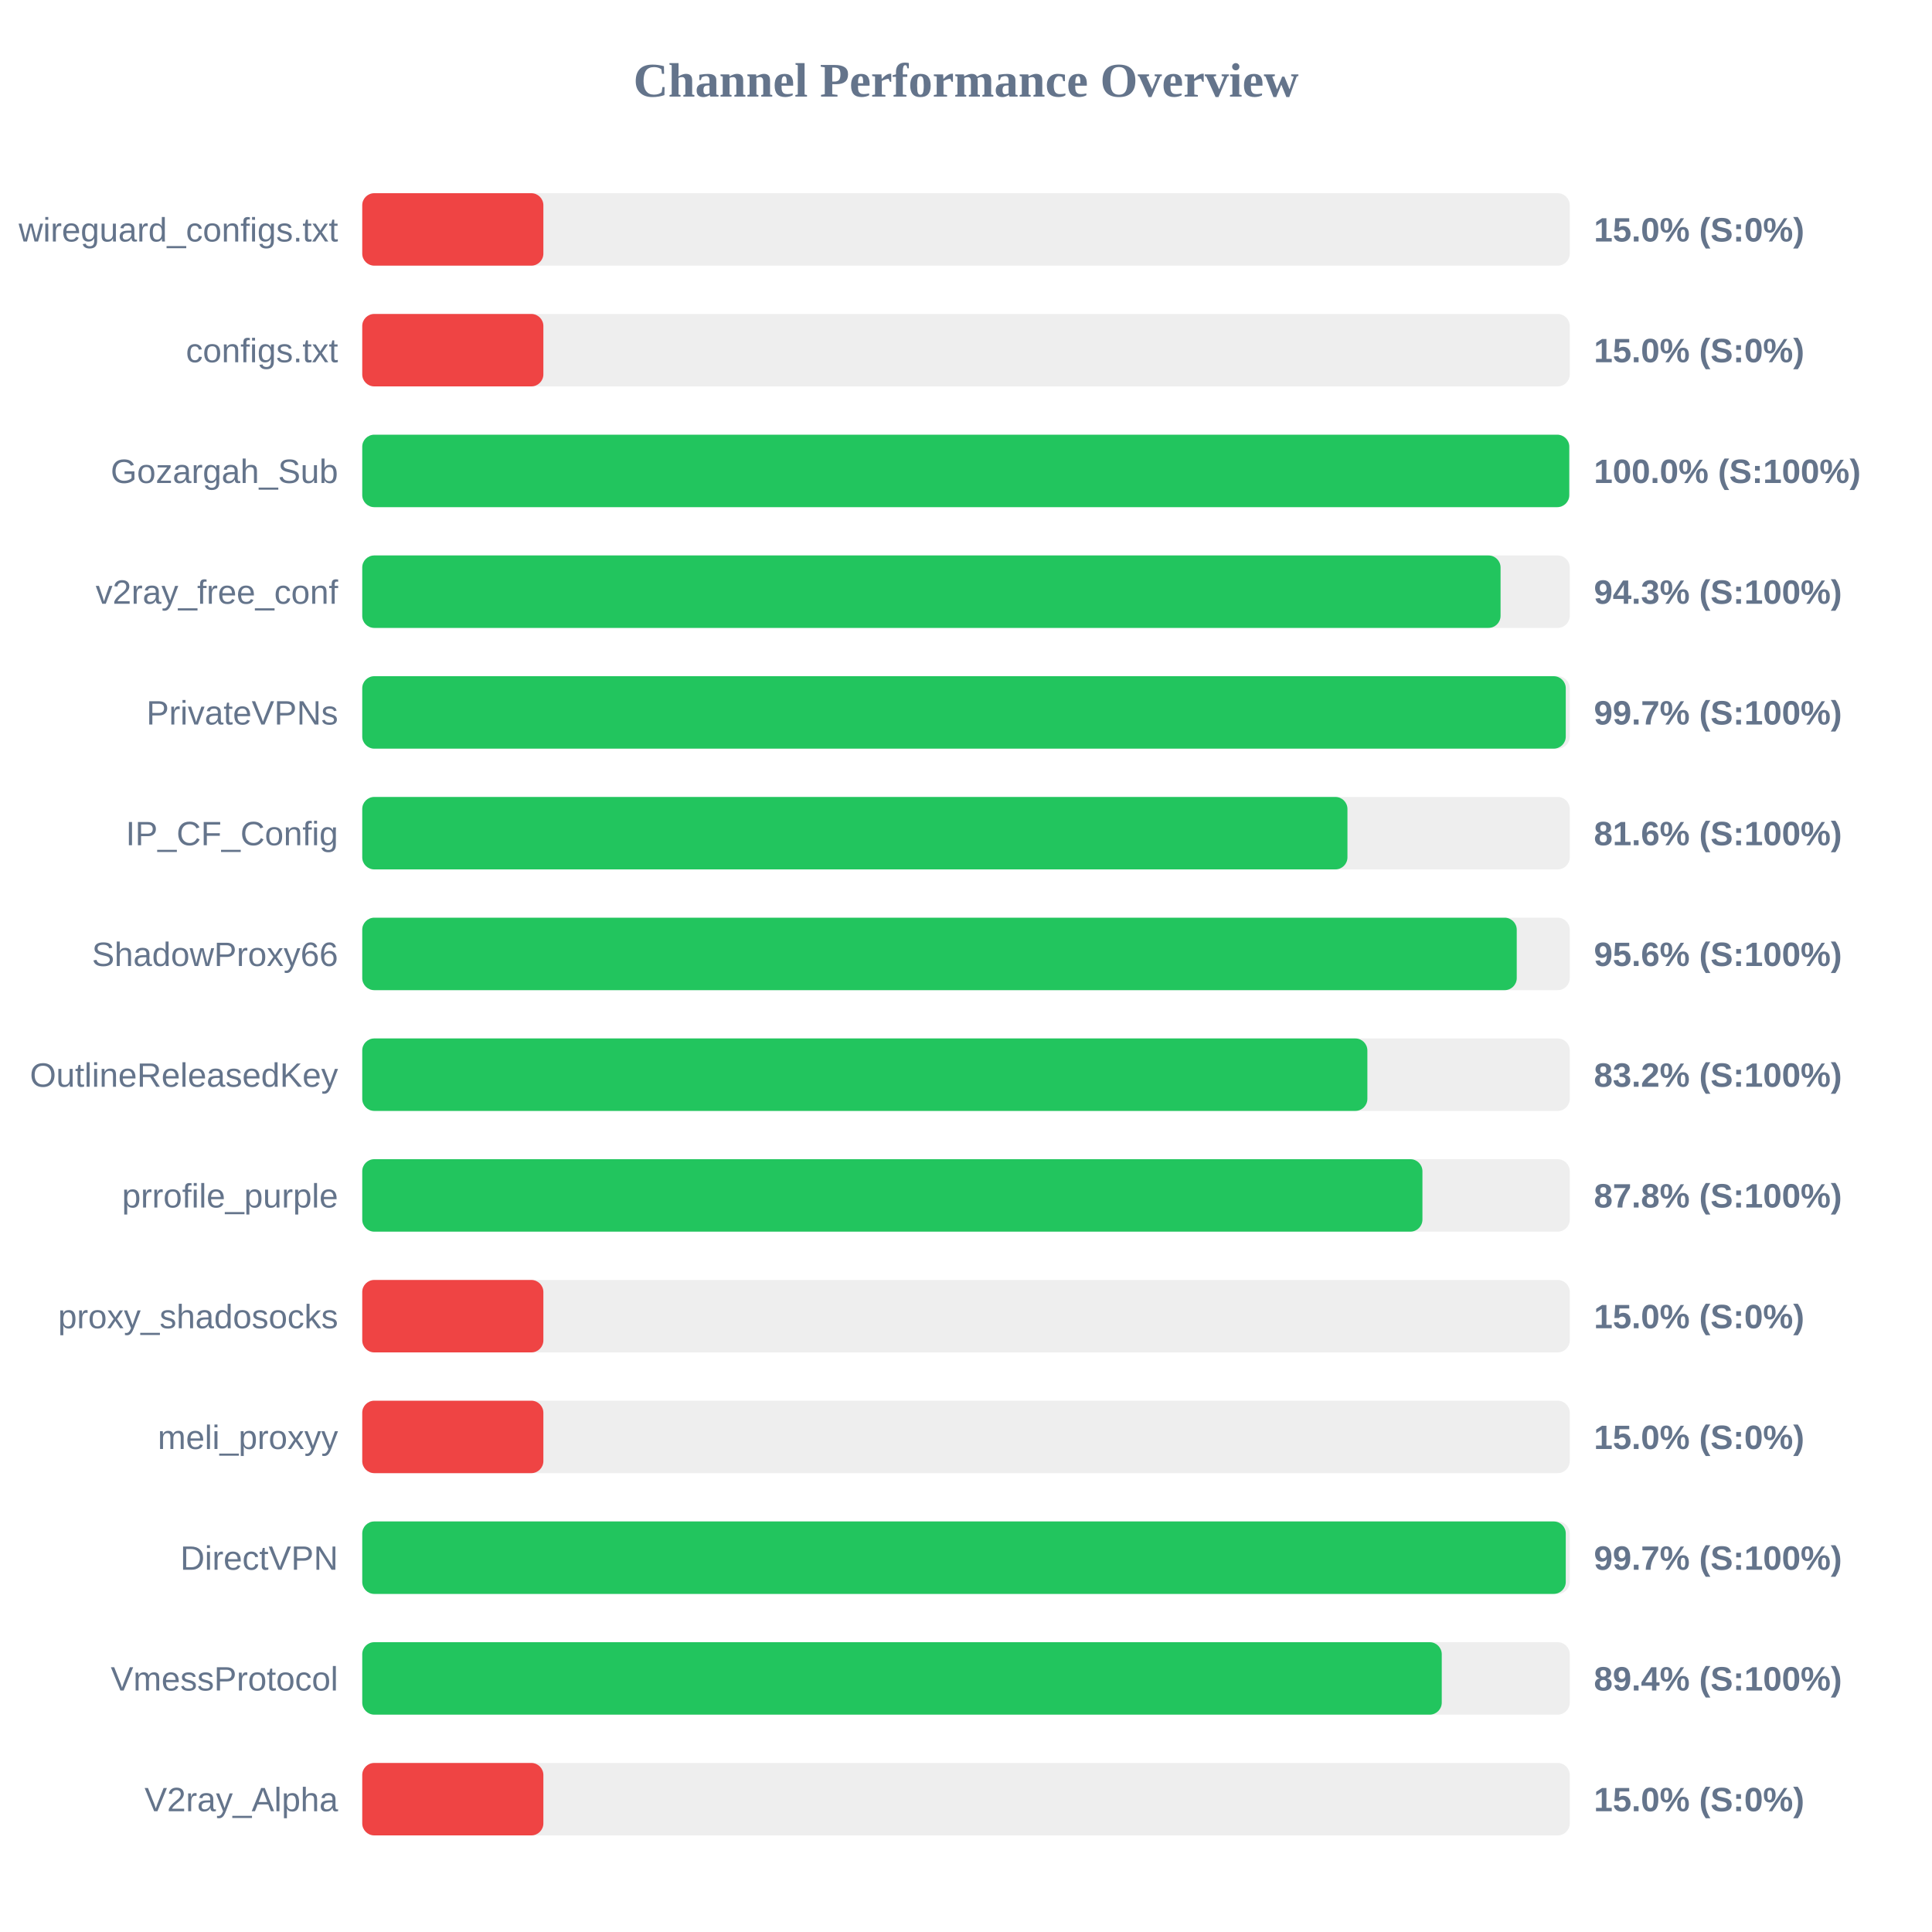
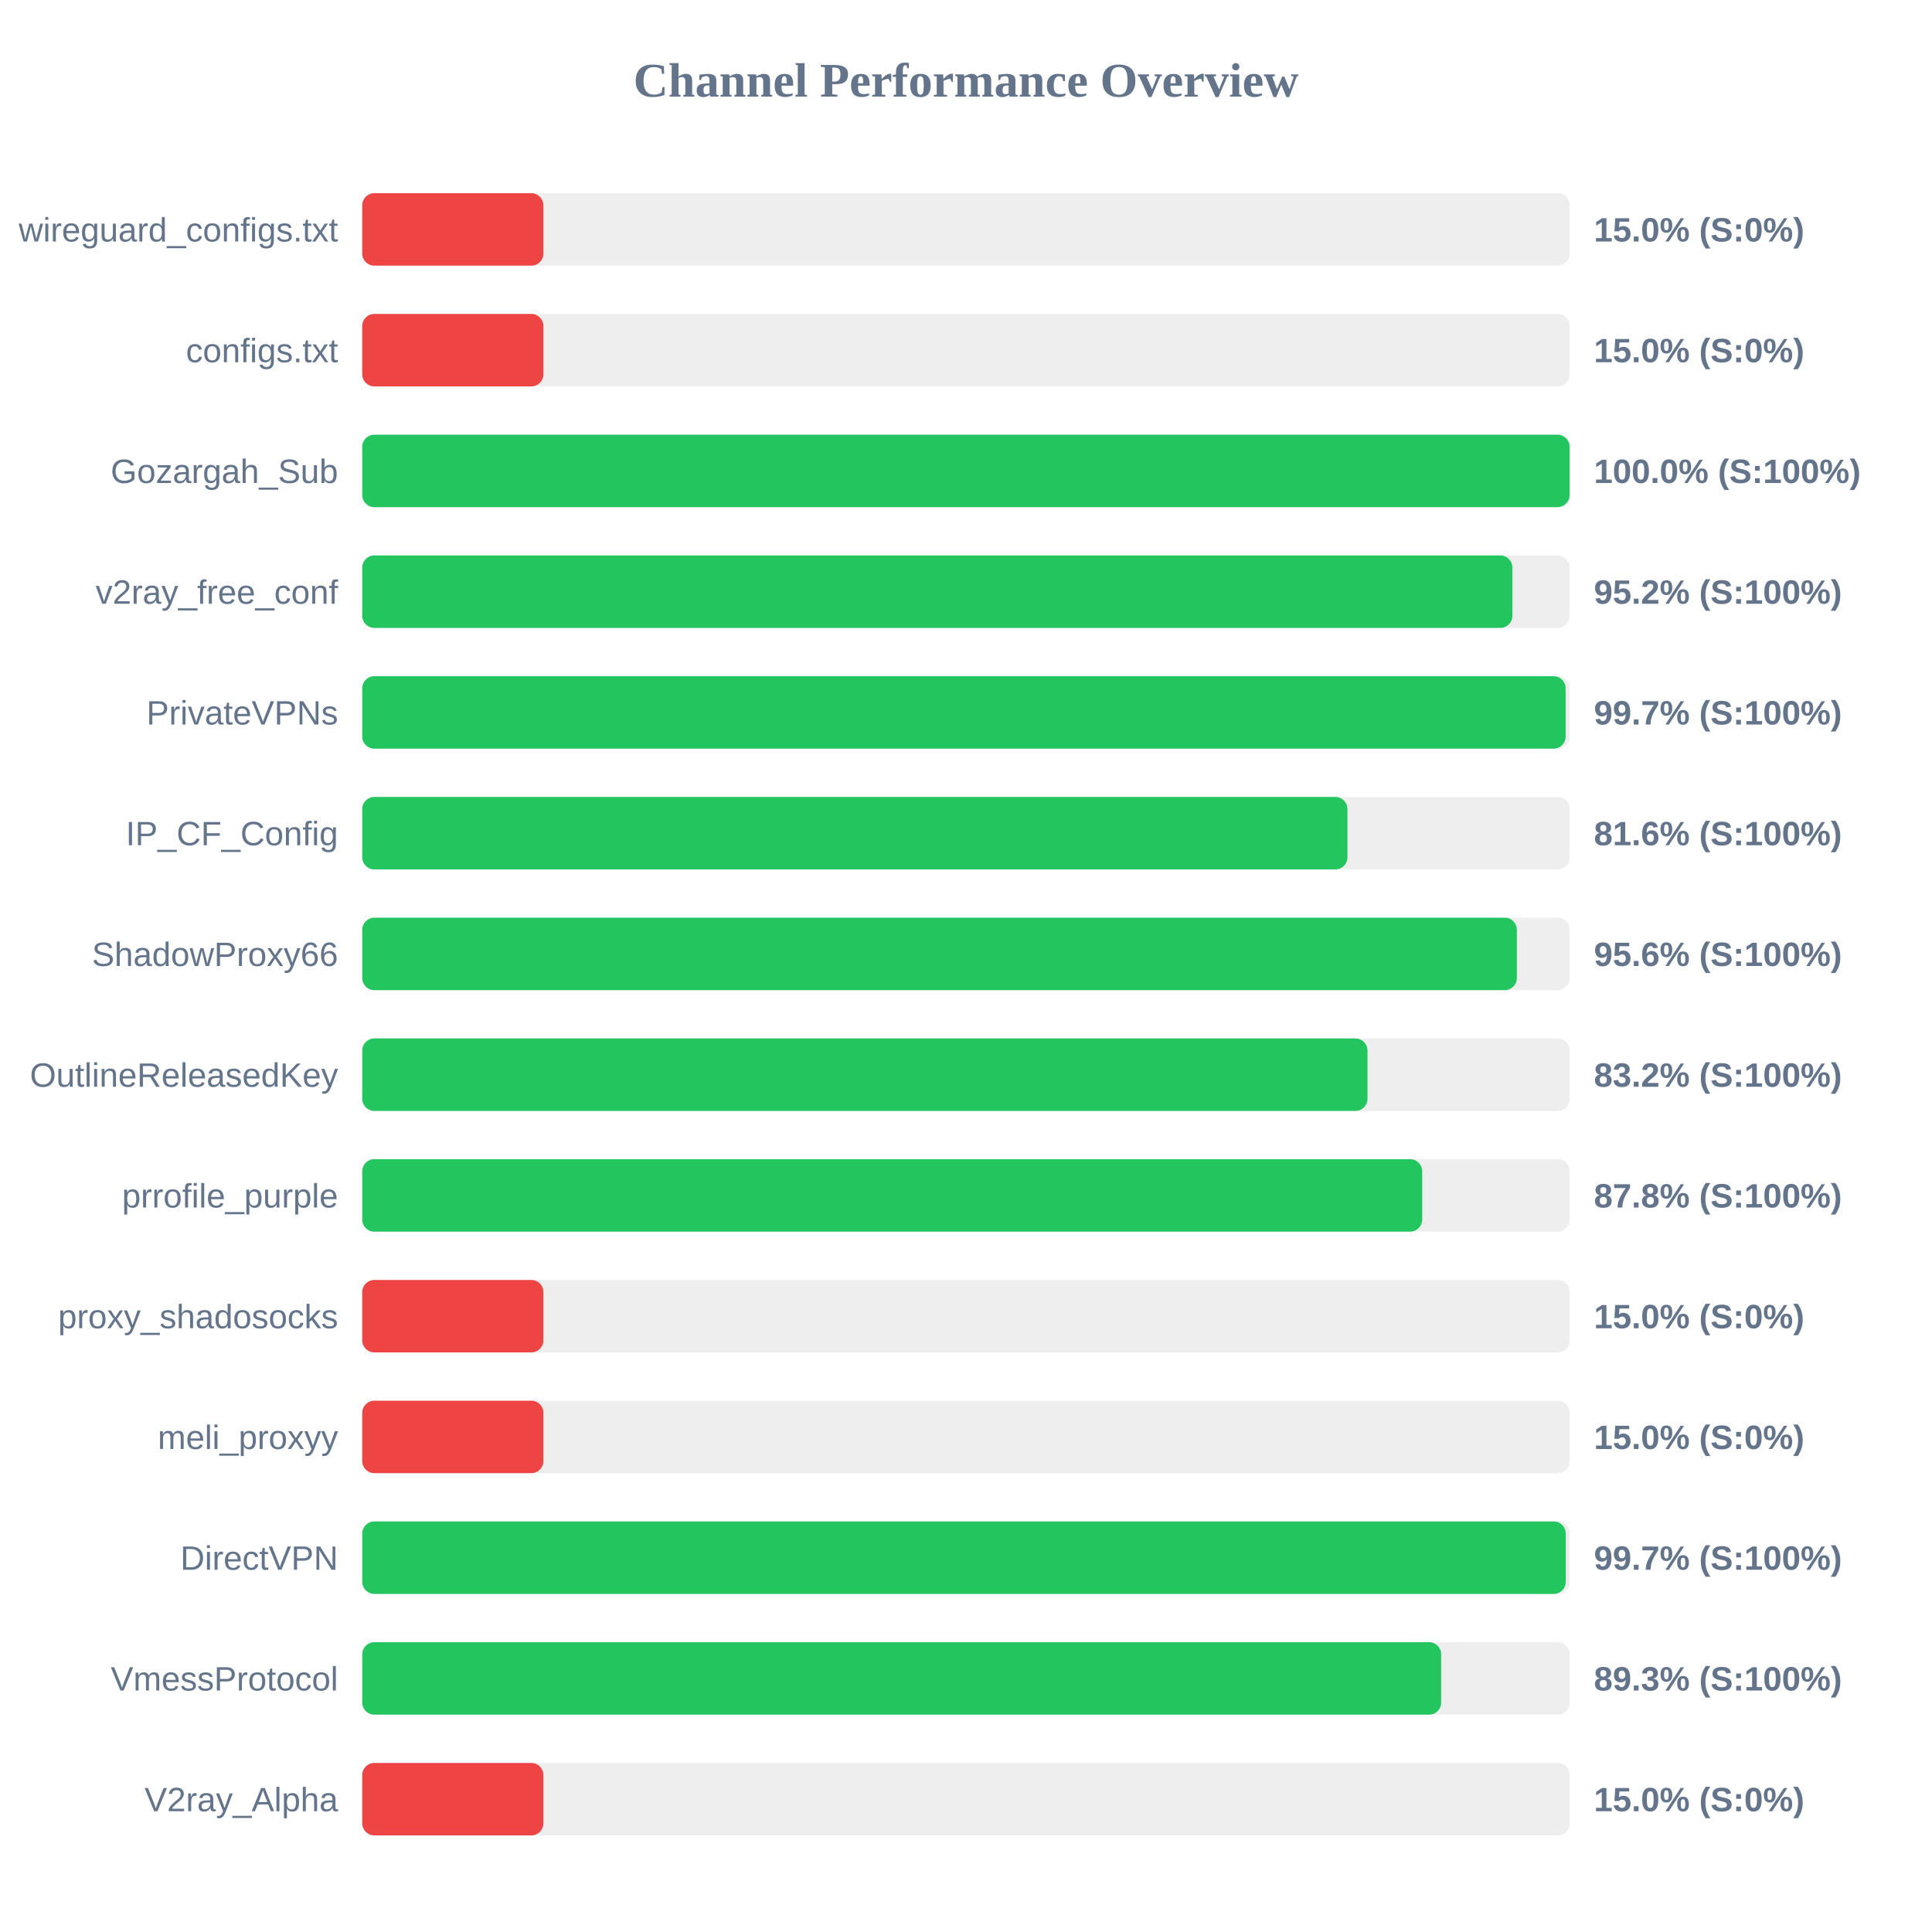
<svg xmlns="http://www.w3.org/2000/svg" width="800" height="800" version="1.1">
  <style>
        .row { font: 14px Arial; fill: #64748b; }
        .score { font: bold 14px Arial; fill: #64748b; }
    </style>
  <text x="400" y="40" text-anchor="middle" font-size="20px" font-weight="bold" fill="#64748b">Channel Performance Overview</text>
  <rect x="150" y="80" width="500" height="30" fill="#eee" rx="5" />
  <rect x="150" y="80" width="75.0" height="30" fill="#ef4444" rx="5" />
  <text x="140" y="100" text-anchor="end" class="row">wireguard_configs.txt</text>
  <text x="660" y="100" text-anchor="start" class="score">15.0% (S:0%)</text>
  <rect x="150" y="130" width="500" height="30" fill="#eee" rx="5" />
  <rect x="150" y="130" width="75.0" height="30" fill="#ef4444" rx="5" />
  <text x="140" y="150" text-anchor="end" class="row">configs.txt</text>
  <text x="660" y="150" text-anchor="start" class="score">15.0% (S:0%)</text>
  <rect x="150" y="180" width="500" height="30" fill="#eee" rx="5" />
-   <rect x="150" y="180" width="499.8" height="30" fill="#22c55e" rx="5" />
+   <rect x="150" y="180" width="499.95" height="30" fill="#22c55e" rx="5" />
  <text x="140" y="200" text-anchor="end" class="row">Gozargah_Sub</text>
  <text x="660" y="200" text-anchor="start" class="score">100.0% (S:100%)</text>
  <rect x="150" y="230" width="500" height="30" fill="#eee" rx="5" />
-   <rect x="150" y="230" width="471.35" height="30" fill="#22c55e" rx="5" />
+   <rect x="150" y="230" width="476.25" height="30" fill="#22c55e" rx="5" />
  <text x="140" y="250" text-anchor="end" class="row">v2ray_free_conf</text>
-   <text x="660" y="250" text-anchor="start" class="score">94.3% (S:100%)</text>
+   <text x="660" y="250" text-anchor="start" class="score">95.2% (S:100%)</text>
  <rect x="150" y="280" width="500" height="30" fill="#eee" rx="5" />
-   <rect x="150" y="280" width="498.35" height="30" fill="#22c55e" rx="5" />
+   <rect x="150" y="280" width="498.3" height="30" fill="#22c55e" rx="5" />
  <text x="140" y="300" text-anchor="end" class="row">PrivateVPNs</text>
  <text x="660" y="300" text-anchor="start" class="score">99.7% (S:100%)</text>
  <rect x="150" y="330" width="500" height="30" fill="#eee" rx="5" />
  <rect x="150" y="330" width="407.95" height="30" fill="#22c55e" rx="5" />
  <text x="140" y="350" text-anchor="end" class="row">IP_CF_Config</text>
  <text x="660" y="350" text-anchor="start" class="score">81.6% (S:100%)</text>
  <rect x="150" y="380" width="500" height="30" fill="#eee" rx="5" />
-   <rect x="150" y="380" width="478.05" height="30" fill="#22c55e" rx="5" />
+   <rect x="150" y="380" width="478.1" height="30" fill="#22c55e" rx="5" />
  <text x="140" y="400" text-anchor="end" class="row">ShadowProxy66</text>
  <text x="660" y="400" text-anchor="start" class="score">95.6% (S:100%)</text>
  <rect x="150" y="430" width="500" height="30" fill="#eee" rx="5" />
-   <rect x="150" y="430" width="416.2" height="30" fill="#22c55e" rx="5" />
+   <rect x="150" y="430" width="416.25" height="30" fill="#22c55e" rx="5" />
  <text x="140" y="450" text-anchor="end" class="row">OutlineReleasedKey</text>
  <text x="660" y="450" text-anchor="start" class="score">83.2% (S:100%)</text>
  <rect x="150" y="480" width="500" height="30" fill="#eee" rx="5" />
-   <rect x="150" y="480" width="439.0" height="30" fill="#22c55e" rx="5" />
+   <rect x="150" y="480" width="438.9" height="30" fill="#22c55e" rx="5" />
  <text x="140" y="500" text-anchor="end" class="row">prrofile_purple</text>
  <text x="660" y="500" text-anchor="start" class="score">87.8% (S:100%)</text>
  <rect x="150" y="530" width="500" height="30" fill="#eee" rx="5" />
  <rect x="150" y="530" width="75.0" height="30" fill="#ef4444" rx="5" />
  <text x="140" y="550" text-anchor="end" class="row">proxy_shadosocks</text>
  <text x="660" y="550" text-anchor="start" class="score">15.0% (S:0%)</text>
  <rect x="150" y="580" width="500" height="30" fill="#eee" rx="5" />
  <rect x="150" y="580" width="75.0" height="30" fill="#ef4444" rx="5" />
  <text x="140" y="600" text-anchor="end" class="row">meli_proxyy</text>
  <text x="660" y="600" text-anchor="start" class="score">15.0% (S:0%)</text>
  <rect x="150" y="630" width="500" height="30" fill="#eee" rx="5" />
  <rect x="150" y="630" width="498.35" height="30" fill="#22c55e" rx="5" />
  <text x="140" y="650" text-anchor="end" class="row">DirectVPN</text>
  <text x="660" y="650" text-anchor="start" class="score">99.7% (S:100%)</text>
  <rect x="150" y="680" width="500" height="30" fill="#eee" rx="5" />
-   <rect x="150" y="680" width="447.0" height="30" fill="#22c55e" rx="5" />
+   <rect x="150" y="680" width="446.75" height="30" fill="#22c55e" rx="5" />
  <text x="140" y="700" text-anchor="end" class="row">VmessProtocol</text>
-   <text x="660" y="700" text-anchor="start" class="score">89.4% (S:100%)</text>
+   <text x="660" y="700" text-anchor="start" class="score">89.3% (S:100%)</text>
  <rect x="150" y="730" width="500" height="30" fill="#eee" rx="5" />
  <rect x="150" y="730" width="75.0" height="30" fill="#ef4444" rx="5" />
  <text x="140" y="750" text-anchor="end" class="row">V2ray_Alpha</text>
  <text x="660" y="750" text-anchor="start" class="score">15.0% (S:0%)</text>
</svg>
